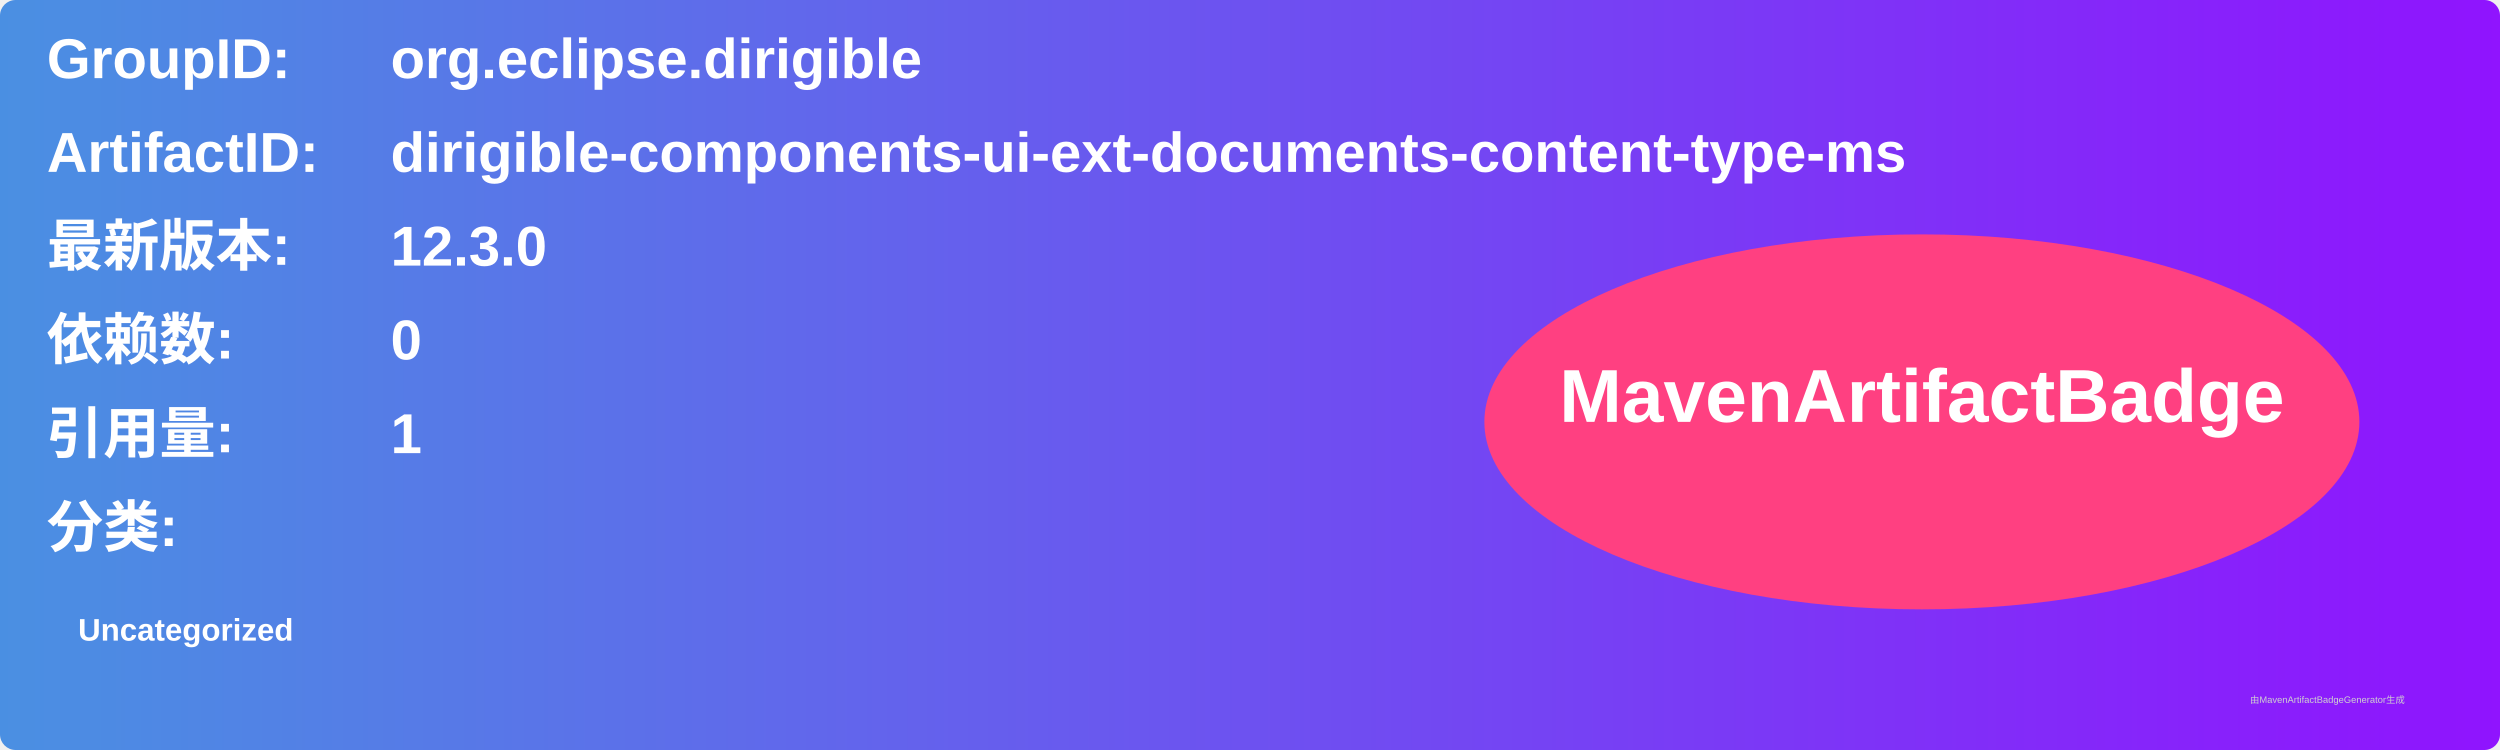
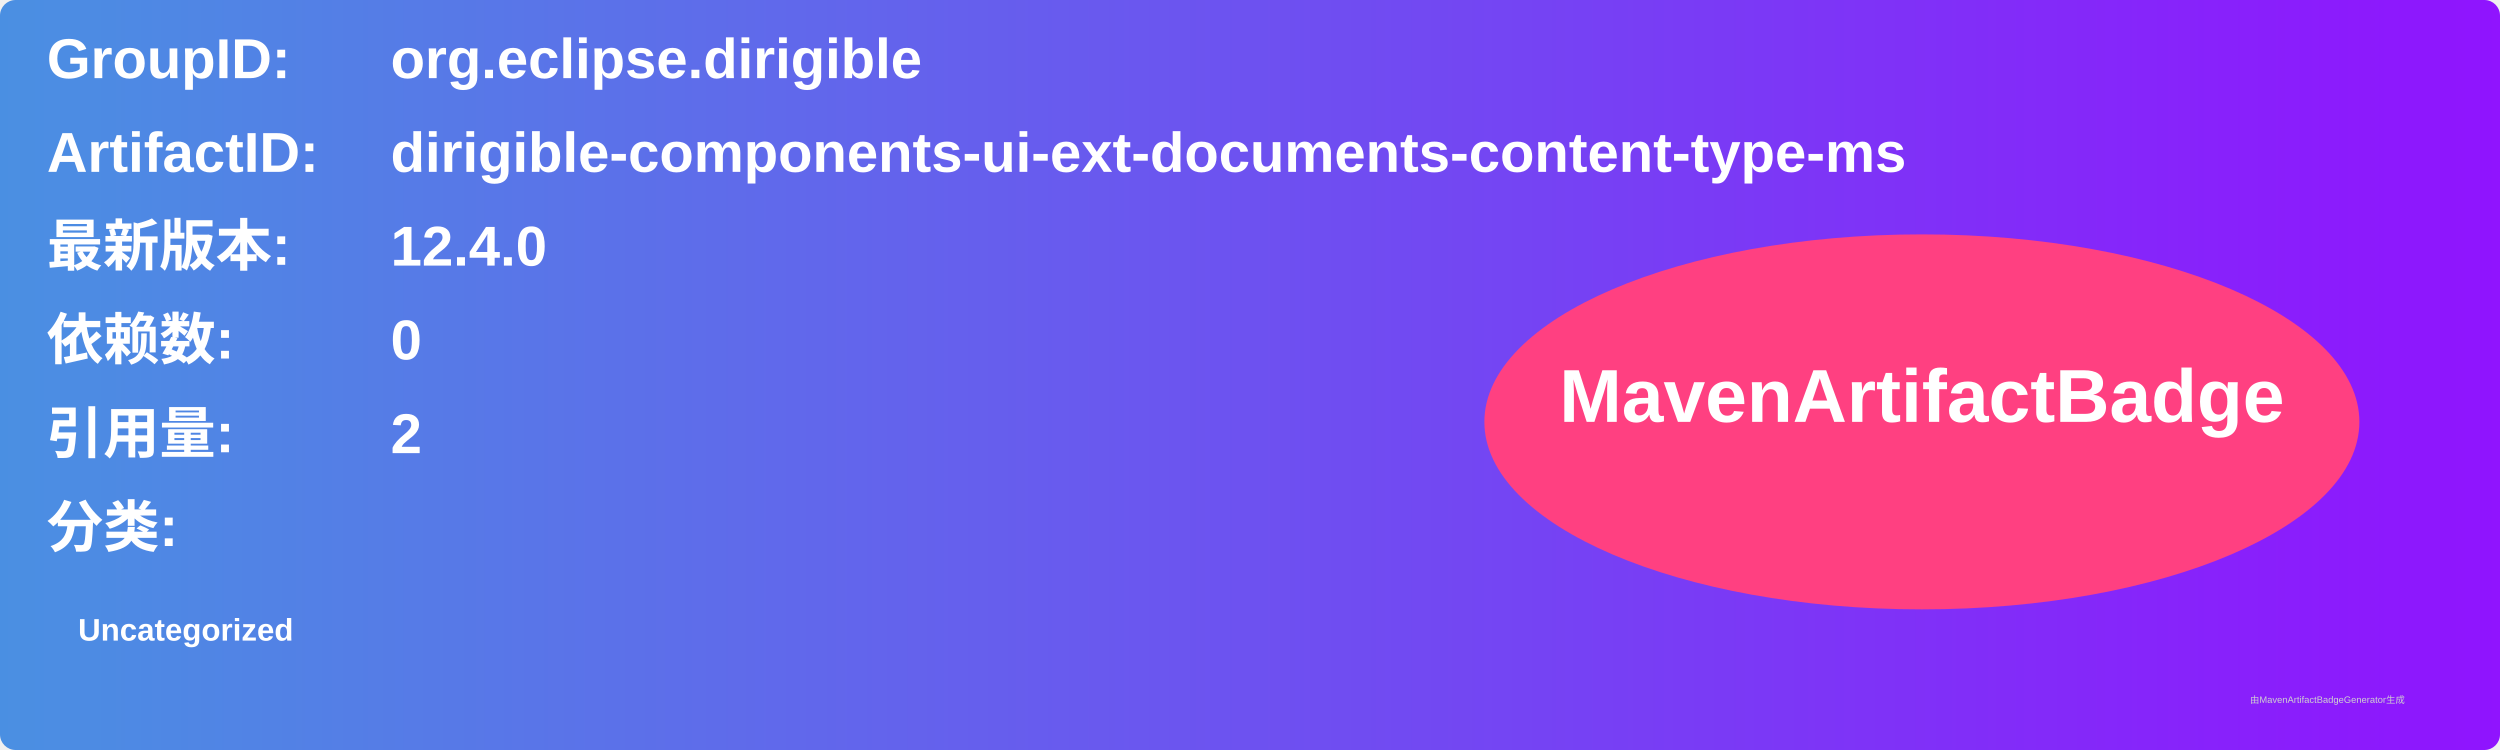
<svg xmlns="http://www.w3.org/2000/svg" width="800" height="240" viewBox="0 0 800 240">
  <linearGradient id="grad" x1="0%" y1="0%" x2="100%" y2="0%">
    <stop offset="0%" stop-color="#4a90e2" />
    <stop offset="100%" stop-color="#9013fe" />
  </linearGradient>
  <rect width="100%" height="100%" rx="5" ry="5" fill="url(#grad)" />
  <g transform="translate(15, 15)">
    <text x="0" y="10" font-family="Arial" font-size="18" fill="white" font-weight="bold" width="260">GroupID:</text>
    <text x="110" y="10" font-family="Arial" font-size="18" fill="white" font-weight="bold" width="460">org.eclipse.dirigible</text>
    <text x="0" y="40" font-family="Arial" font-size="18" fill="white" font-weight="bold" width="260">ArtifactID:</text>
    <text x="110" y="40" font-family="Arial" font-size="18" fill="white" font-weight="bold" width="460">dirigible-components-ui-ext-documents-content-type-ms</text>
    <text x="0" y="70" font-family="Arial" font-size="18" fill="white" font-weight="bold">最新版本:</text>
    <text x="110" y="70" font-family="Arial" font-size="18" fill="white" font-weight="bold">
-       <tspan font-weight="bold">12.3.0</tspan>
+       <tspan font-weight="bold">12.4.0</tspan>
    </text>
    <text x="0" y="100" font-family="Arial" font-size="18" fill="white" font-weight="bold">依赖数: </text>
    <text x="110" y="100" font-family="Arial" font-size="18" fill="white">
      <tspan font-weight="bold">0</tspan>
    </text>
    <text x="0" y="130" font-family="Arial" font-size="18" fill="white" font-weight="bold">引用量: </text>
    <text x="110" y="130" font-family="Arial" font-size="18" fill="white">
-       <tspan font-weight="bold">1</tspan>
+       <tspan font-weight="bold">2</tspan>
    </text>
    <text x="0" y="160" font-family="Arial" font-size="18" fill="white" font-weight="bold">分类:</text>
    <text x="10" y="190" font-family="Arial" font-size="10" fill="white">
      <tspan font-weight="bold">Uncategorized</tspan>
    </text>
    <ellipse cx="600" cy="120" rx="140" ry="60" fill="#ff4081" />
    <text x="600" y="120" text-anchor="middle" font-family="Arial" font-size="24" fill="white" font-weight="bold">MavenArtifactBadge</text>
  </g>
  <text x="720" y="225" font-family="Arial" font-size="3" fill="#d0d0d0">由MavenArtifactBadgeGenerator生成</text>
</svg>
